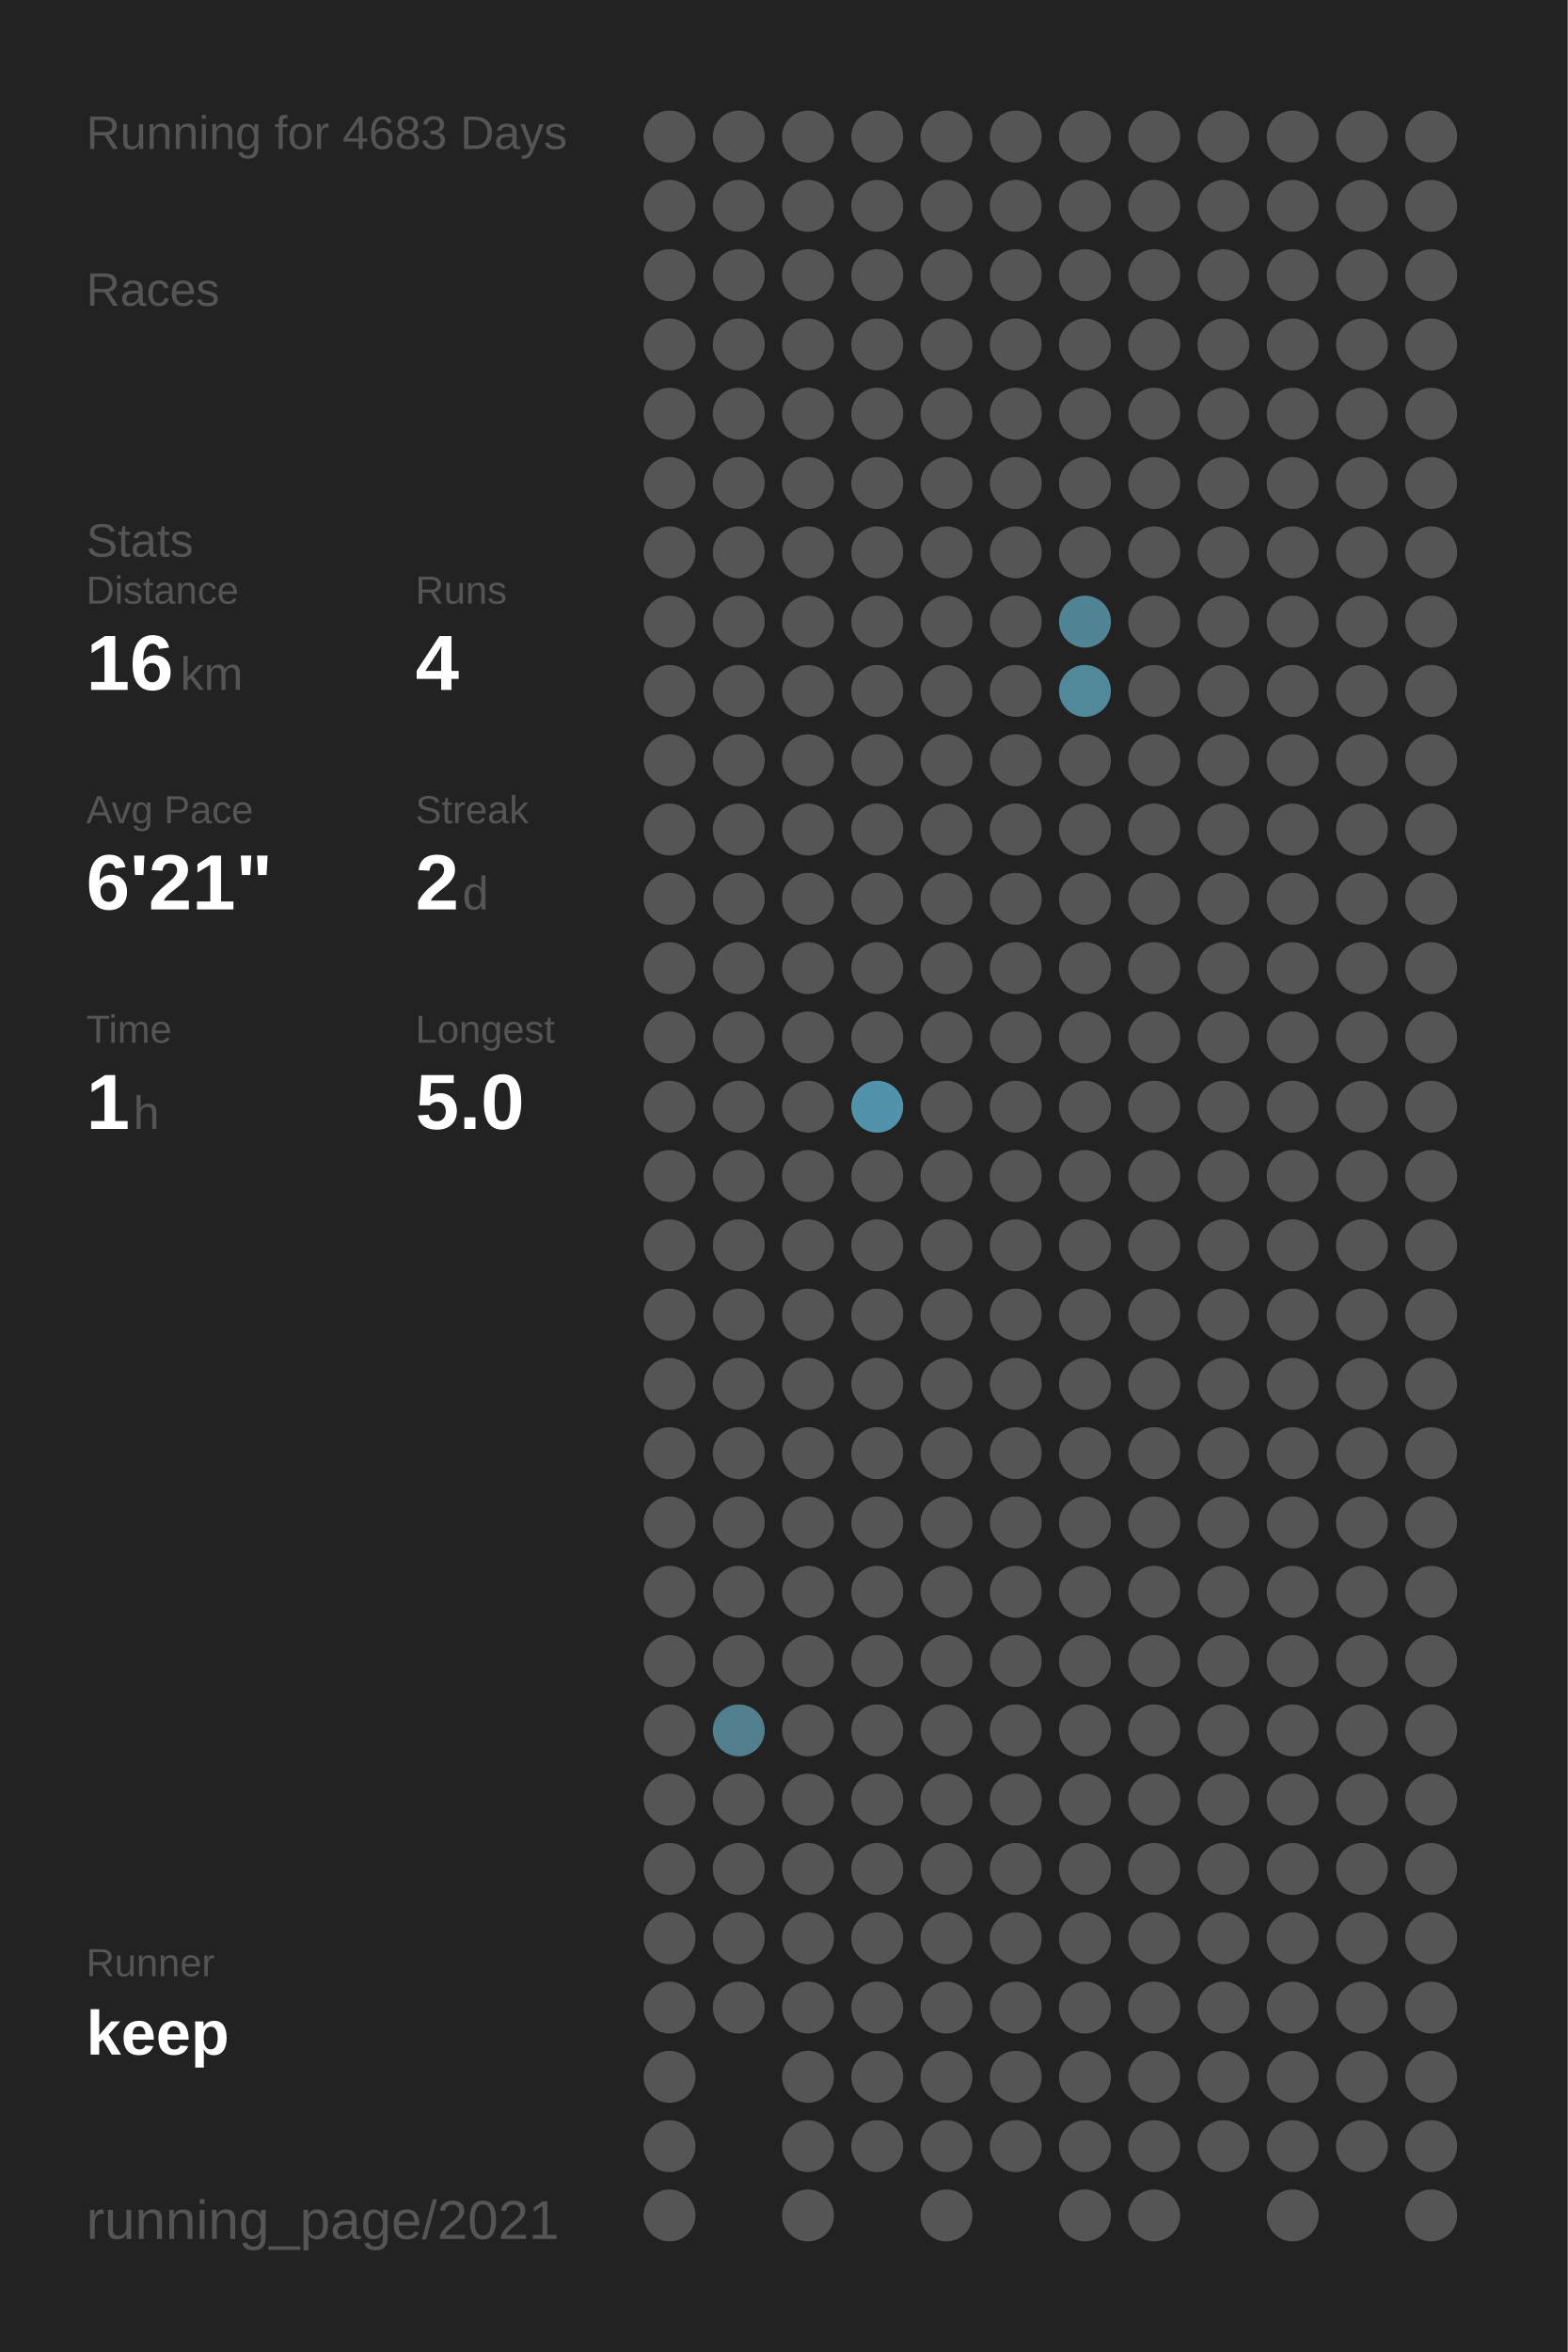
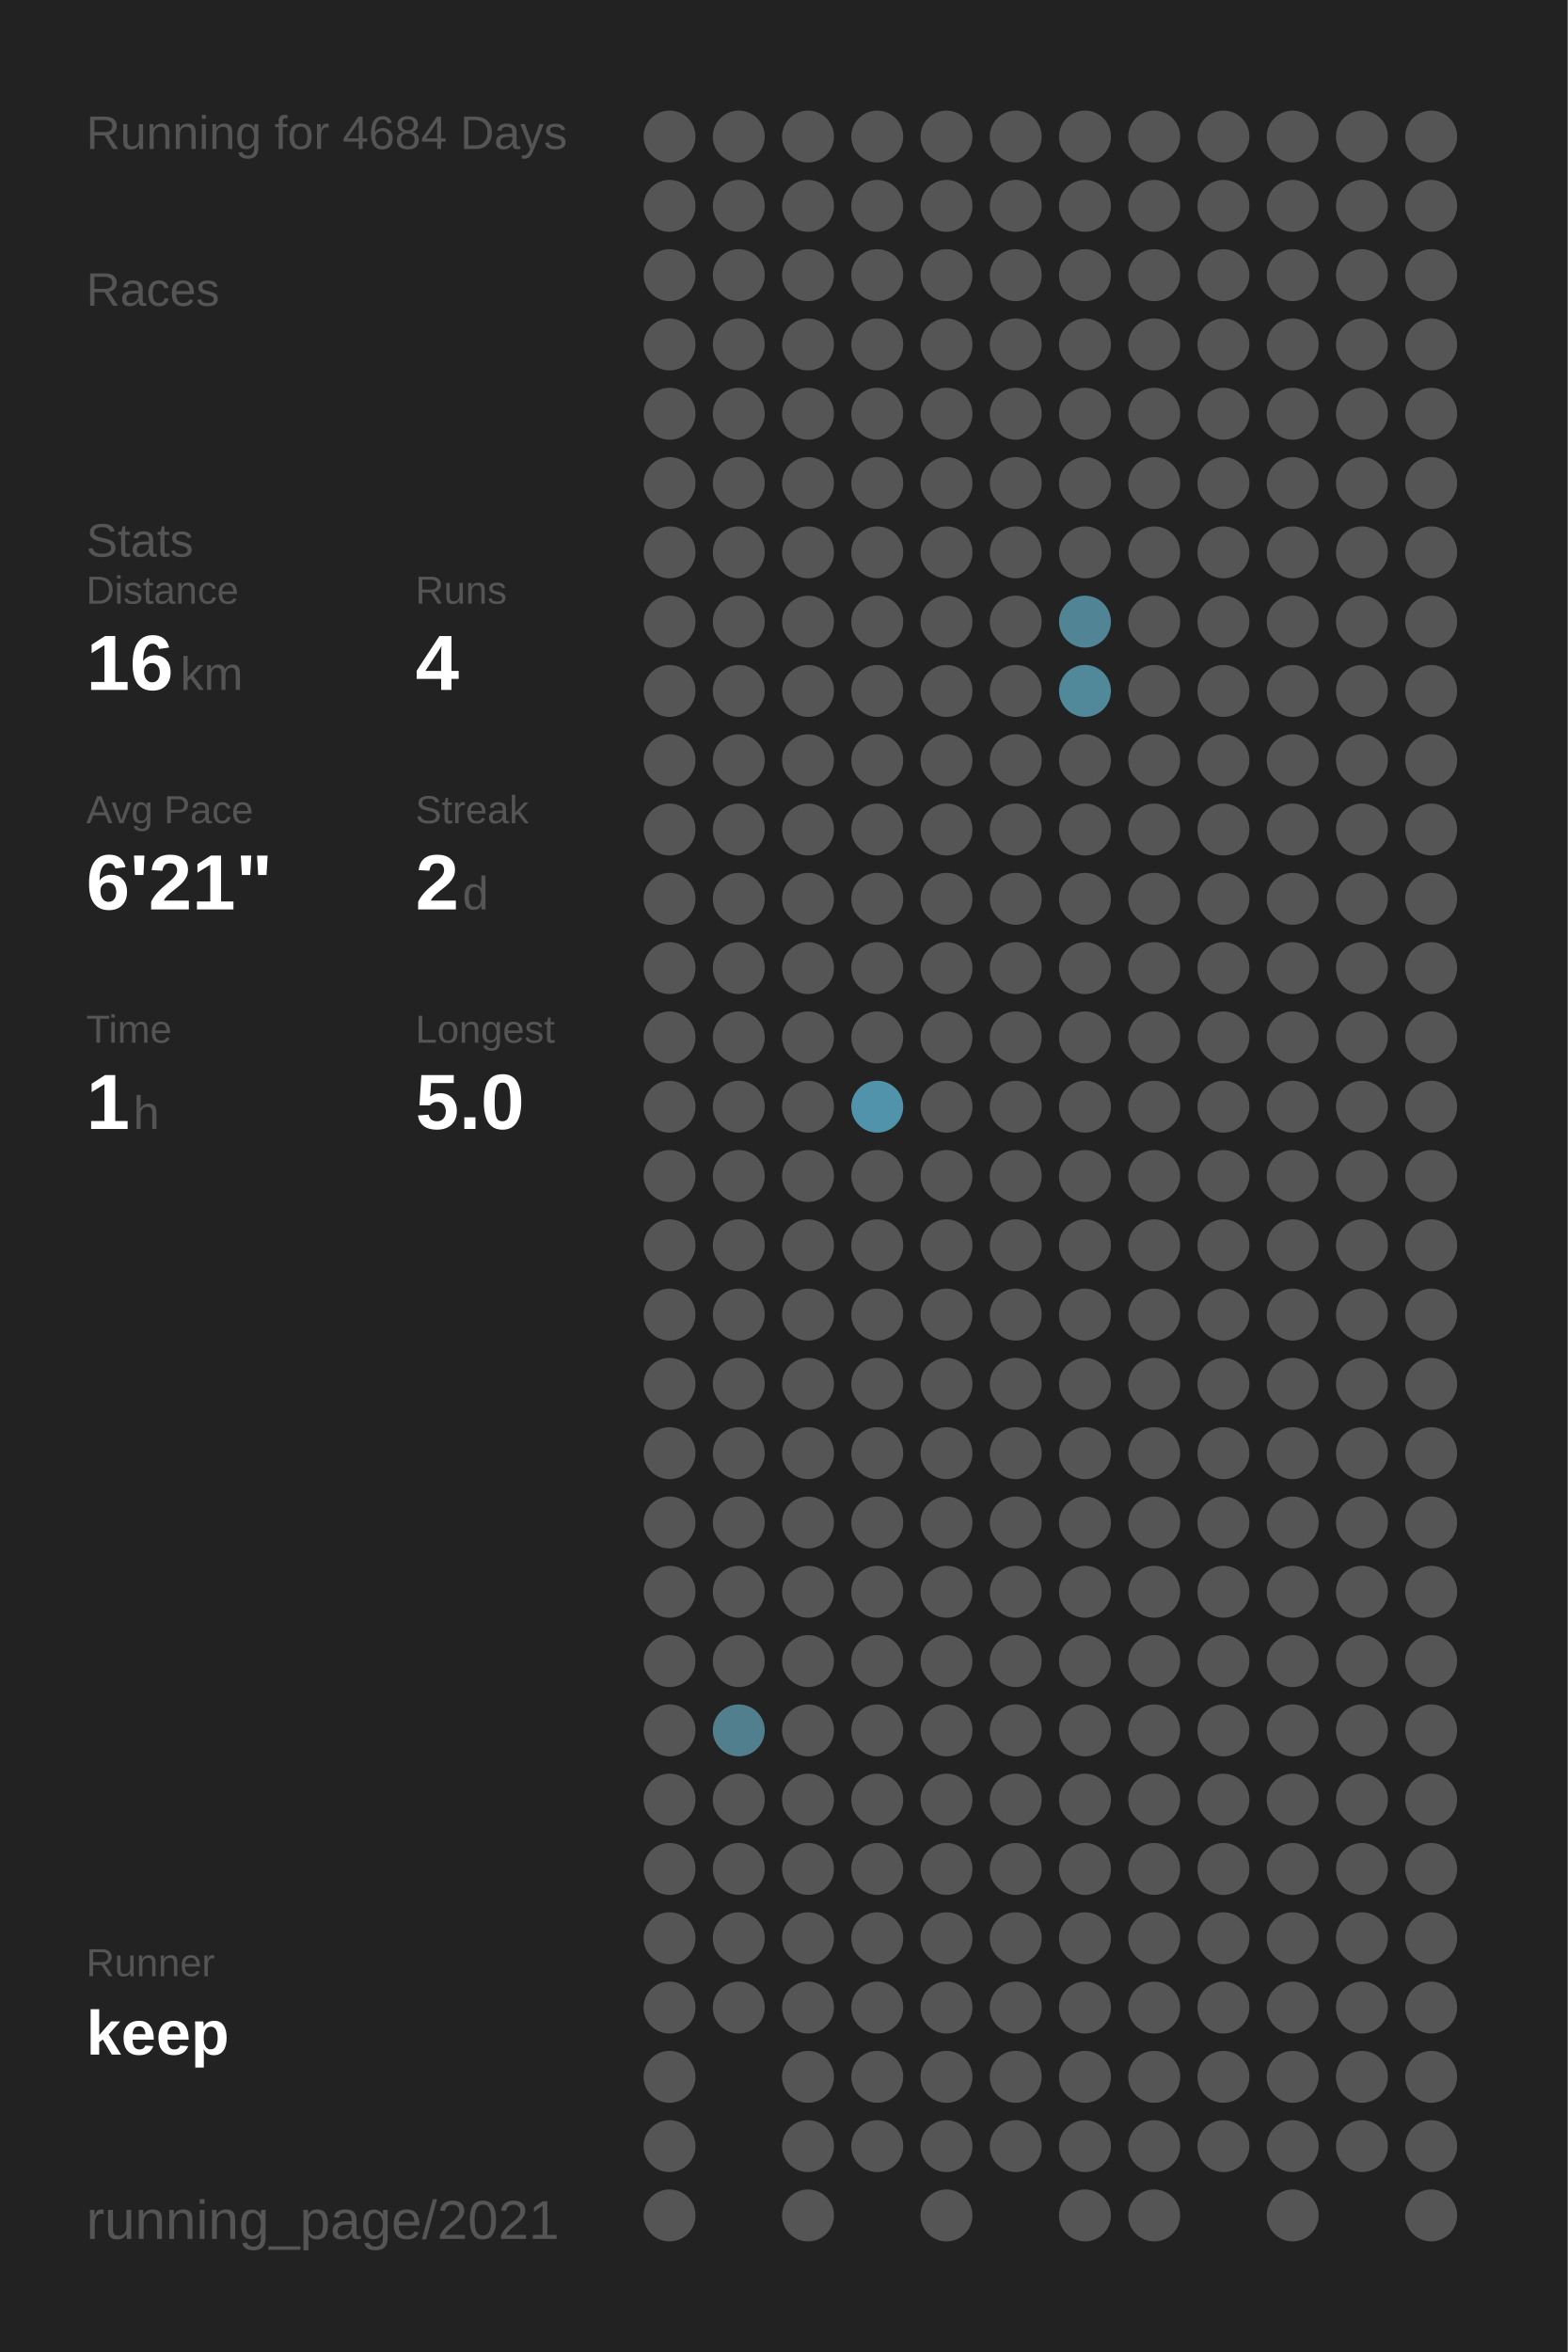
<svg xmlns="http://www.w3.org/2000/svg" baseProfile="full" height="300mm" version="1.1" viewBox="0,0,200,300" width="200mm">
  <defs />
  <rect fill="#222222" height="300" width="200" x="0" y="0" />
-   <text fill="#555555" style="font-size:6px; font-family:Arial;" x="11" y="19">Running for 4683 Days</text>
+   <text fill="#555555" style="font-size:6px; font-family:Arial;" x="11" y="19">Running for 4684 Days</text>
  <text fill="#555555" style="font-size:6px; font-family:Arial;" x="11" y="39">Races</text>
  <text fill="#555555" style="font-size:6px; font-family:Arial;" x="11" y="71">Stats</text>
  <text fill="#555555" style="font-size:5px; font-family:Arial;" x="11" y="77">Distance</text>
  <text fill="#FFFFFF" style="font-size:10px; font-family:Arial; font-weight:bold;" x="11" y="88">16</text>
  <text fill="#555555" style="font-size:6px; font-family:Arial;" x="23" y="88">km</text>
  <text fill="#555555" style="font-size:5px; font-family:Arial;" x="53" y="77">Runs</text>
  <text fill="#FFFFFF" style="font-size:10px; font-family:Arial; font-weight:bold;" x="53" y="88">4</text>
  <text fill="#555555" style="font-size:5px; font-family:Arial;" x="11" y="105">Avg Pace</text>
  <text fill="#FFFFFF" style="font-size:10px; font-family:Arial; font-weight:bold;" x="11" y="116">6'21"</text>
  <text fill="#555555" style="font-size:5px; font-family:Arial;" x="53" y="105">Streak</text>
  <text fill="#FFFFFF" style="font-size:10px; font-family:Arial; font-weight:bold;" x="53" y="116">2</text>
  <text fill="#555555" style="font-size:6px; font-family:Arial;" x="59" y="116">d</text>
  <text fill="#555555" style="font-size:5px; font-family:Arial;" x="11" y="133">Time</text>
  <text fill="#FFFFFF" style="font-size:10px; font-family:Arial; font-weight:bold;" x="11" y="144">1</text>
  <text fill="#555555" style="font-size:6px; font-family:Arial;" x="17" y="144">h</text>
  <text fill="#555555" style="font-size:5px; font-family:Arial;" x="53" y="133">Longest</text>
  <text fill="#FFFFFF" style="font-size:10px; font-family:Arial; font-weight:bold;" x="53" y="144">5.0</text>
  <text fill="#555555" style="font-size:5px; font-family:Arial;" x="11" y="252.065">Runner</text>
  <text fill="#FFFFFF" style="font-size:8px; font-family:Arial; font-weight:bold;" x="11" y="262.065">keep</text>
  <text fill="#555555" style="font-size:7px; font-family:Arial;" x="11" y="285.581">running_page/2021</text>
  <circle cx="85.417" cy="17.419" fill="#555555" r="3.312" />
  <circle cx="85.417" cy="26.258" fill="#555555" r="3.312" />
  <circle cx="85.417" cy="35.097" fill="#555555" r="3.312" />
  <circle cx="85.417" cy="43.935" fill="#555555" r="3.312" />
  <circle cx="85.417" cy="52.774" fill="#555555" r="3.312" />
  <circle cx="85.417" cy="61.613" fill="#555555" r="3.312" />
  <circle cx="85.417" cy="70.452" fill="#555555" r="3.312" />
  <circle cx="85.417" cy="79.29" fill="#555555" r="3.312" />
  <circle cx="85.417" cy="88.129" fill="#555555" r="3.312" />
  <circle cx="85.417" cy="96.968" fill="#555555" r="3.312" />
  <circle cx="85.417" cy="105.806" fill="#555555" r="3.312" />
  <circle cx="85.417" cy="114.645" fill="#555555" r="3.312" />
  <circle cx="85.417" cy="123.484" fill="#555555" r="3.312" />
  <circle cx="85.417" cy="132.323" fill="#555555" r="3.312" />
  <circle cx="85.417" cy="141.161" fill="#555555" r="3.312" />
  <circle cx="85.417" cy="150" fill="#555555" r="3.312" />
  <circle cx="85.417" cy="158.839" fill="#555555" r="3.312" />
  <circle cx="85.417" cy="167.677" fill="#555555" r="3.312" />
  <circle cx="85.417" cy="176.516" fill="#555555" r="3.312" />
  <circle cx="85.417" cy="185.355" fill="#555555" r="3.312" />
  <circle cx="85.417" cy="194.194" fill="#555555" r="3.312" />
  <circle cx="85.417" cy="203.032" fill="#555555" r="3.312" />
  <circle cx="85.417" cy="211.871" fill="#555555" r="3.312" />
  <circle cx="85.417" cy="220.71" fill="#555555" r="3.312" />
  <circle cx="85.417" cy="229.548" fill="#555555" r="3.312" />
  <circle cx="85.417" cy="238.387" fill="#555555" r="3.312" />
  <circle cx="85.417" cy="247.226" fill="#555555" r="3.312" />
  <circle cx="85.417" cy="256.065" fill="#555555" r="3.312" />
  <circle cx="85.417" cy="264.903" fill="#555555" r="3.312" />
  <circle cx="85.417" cy="273.742" fill="#555555" r="3.312" />
  <circle cx="85.417" cy="282.581" fill="#555555" r="3.312" />
  <circle cx="94.25" cy="17.419" fill="#555555" r="3.312" />
  <circle cx="94.25" cy="26.258" fill="#555555" r="3.312" />
  <circle cx="94.25" cy="35.097" fill="#555555" r="3.312" />
  <circle cx="94.25" cy="43.935" fill="#555555" r="3.312" />
  <circle cx="94.25" cy="52.774" fill="#555555" r="3.312" />
  <circle cx="94.25" cy="61.613" fill="#555555" r="3.312" />
  <circle cx="94.25" cy="70.452" fill="#555555" r="3.312" />
  <circle cx="94.25" cy="79.29" fill="#555555" r="3.312" />
  <circle cx="94.25" cy="88.129" fill="#555555" r="3.312" />
  <circle cx="94.25" cy="96.968" fill="#555555" r="3.312" />
  <circle cx="94.25" cy="105.806" fill="#555555" r="3.312" />
  <circle cx="94.25" cy="114.645" fill="#555555" r="3.312" />
  <circle cx="94.25" cy="123.484" fill="#555555" r="3.312" />
  <circle cx="94.25" cy="132.323" fill="#555555" r="3.312" />
  <circle cx="94.25" cy="141.161" fill="#555555" r="3.312" />
  <circle cx="94.25" cy="150" fill="#555555" r="3.312" />
  <circle cx="94.25" cy="158.839" fill="#555555" r="3.312" />
  <circle cx="94.25" cy="167.677" fill="#555555" r="3.312" />
  <circle cx="94.25" cy="176.516" fill="#555555" r="3.312" />
  <circle cx="94.25" cy="185.355" fill="#555555" r="3.312" />
  <circle cx="94.25" cy="194.194" fill="#555555" r="3.312" />
  <circle cx="94.25" cy="203.032" fill="#555555" r="3.312" />
  <circle cx="94.25" cy="211.871" fill="#555555" r="3.312" />
  <circle cx="94.25" cy="220.71" fill="#527f8e" r="3.312" />
  <circle cx="94.25" cy="229.548" fill="#555555" r="3.312" />
  <circle cx="94.25" cy="238.387" fill="#555555" r="3.312" />
  <circle cx="94.25" cy="247.226" fill="#555555" r="3.312" />
  <circle cx="94.25" cy="256.065" fill="#555555" r="3.312" />
  <circle cx="103.083" cy="17.419" fill="#555555" r="3.312" />
  <circle cx="103.083" cy="26.258" fill="#555555" r="3.312" />
  <circle cx="103.083" cy="35.097" fill="#555555" r="3.312" />
  <circle cx="103.083" cy="43.935" fill="#555555" r="3.312" />
  <circle cx="103.083" cy="52.774" fill="#555555" r="3.312" />
  <circle cx="103.083" cy="61.613" fill="#555555" r="3.312" />
  <circle cx="103.083" cy="70.452" fill="#555555" r="3.312" />
  <circle cx="103.083" cy="79.29" fill="#555555" r="3.312" />
  <circle cx="103.083" cy="88.129" fill="#555555" r="3.312" />
  <circle cx="103.083" cy="96.968" fill="#555555" r="3.312" />
  <circle cx="103.083" cy="105.806" fill="#555555" r="3.312" />
  <circle cx="103.083" cy="114.645" fill="#555555" r="3.312" />
  <circle cx="103.083" cy="123.484" fill="#555555" r="3.312" />
  <circle cx="103.083" cy="132.323" fill="#555555" r="3.312" />
  <circle cx="103.083" cy="141.161" fill="#555555" r="3.312" />
  <circle cx="103.083" cy="150" fill="#555555" r="3.312" />
  <circle cx="103.083" cy="158.839" fill="#555555" r="3.312" />
  <circle cx="103.083" cy="167.677" fill="#555555" r="3.312" />
  <circle cx="103.083" cy="176.516" fill="#555555" r="3.312" />
  <circle cx="103.083" cy="185.355" fill="#555555" r="3.312" />
  <circle cx="103.083" cy="194.194" fill="#555555" r="3.312" />
  <circle cx="103.083" cy="203.032" fill="#555555" r="3.312" />
  <circle cx="103.083" cy="211.871" fill="#555555" r="3.312" />
  <circle cx="103.083" cy="220.71" fill="#555555" r="3.312" />
  <circle cx="103.083" cy="229.548" fill="#555555" r="3.312" />
  <circle cx="103.083" cy="238.387" fill="#555555" r="3.312" />
  <circle cx="103.083" cy="247.226" fill="#555555" r="3.312" />
  <circle cx="103.083" cy="256.065" fill="#555555" r="3.312" />
  <circle cx="103.083" cy="264.903" fill="#555555" r="3.312" />
  <circle cx="103.083" cy="273.742" fill="#555555" r="3.312" />
  <circle cx="103.083" cy="282.581" fill="#555555" r="3.312" />
  <circle cx="111.917" cy="17.419" fill="#555555" r="3.312" />
  <circle cx="111.917" cy="26.258" fill="#555555" r="3.312" />
  <circle cx="111.917" cy="35.097" fill="#555555" r="3.312" />
  <circle cx="111.917" cy="43.935" fill="#555555" r="3.312" />
  <circle cx="111.917" cy="52.774" fill="#555555" r="3.312" />
  <circle cx="111.917" cy="61.613" fill="#555555" r="3.312" />
  <circle cx="111.917" cy="70.452" fill="#555555" r="3.312" />
  <circle cx="111.917" cy="79.29" fill="#555555" r="3.312" />
  <circle cx="111.917" cy="88.129" fill="#555555" r="3.312" />
  <circle cx="111.917" cy="96.968" fill="#555555" r="3.312" />
  <circle cx="111.917" cy="105.806" fill="#555555" r="3.312" />
  <circle cx="111.917" cy="114.645" fill="#555555" r="3.312" />
  <circle cx="111.917" cy="123.484" fill="#555555" r="3.312" />
  <circle cx="111.917" cy="132.323" fill="#555555" r="3.312" />
  <circle cx="111.917" cy="141.161" fill="#5093aa" r="3.312" />
  <circle cx="111.917" cy="150" fill="#555555" r="3.312" />
  <circle cx="111.917" cy="158.839" fill="#555555" r="3.312" />
  <circle cx="111.917" cy="167.677" fill="#555555" r="3.312" />
  <circle cx="111.917" cy="176.516" fill="#555555" r="3.312" />
  <circle cx="111.917" cy="185.355" fill="#555555" r="3.312" />
  <circle cx="111.917" cy="194.194" fill="#555555" r="3.312" />
  <circle cx="111.917" cy="203.032" fill="#555555" r="3.312" />
  <circle cx="111.917" cy="211.871" fill="#555555" r="3.312" />
  <circle cx="111.917" cy="220.71" fill="#555555" r="3.312" />
  <circle cx="111.917" cy="229.548" fill="#555555" r="3.312" />
  <circle cx="111.917" cy="238.387" fill="#555555" r="3.312" />
  <circle cx="111.917" cy="247.226" fill="#555555" r="3.312" />
  <circle cx="111.917" cy="256.065" fill="#555555" r="3.312" />
  <circle cx="111.917" cy="264.903" fill="#555555" r="3.312" />
  <circle cx="111.917" cy="273.742" fill="#555555" r="3.312" />
  <circle cx="120.75" cy="17.419" fill="#555555" r="3.312" />
  <circle cx="120.75" cy="26.258" fill="#555555" r="3.312" />
  <circle cx="120.75" cy="35.097" fill="#555555" r="3.312" />
  <circle cx="120.75" cy="43.935" fill="#555555" r="3.312" />
  <circle cx="120.75" cy="52.774" fill="#555555" r="3.312" />
  <circle cx="120.75" cy="61.613" fill="#555555" r="3.312" />
  <circle cx="120.75" cy="70.452" fill="#555555" r="3.312" />
  <circle cx="120.75" cy="79.29" fill="#555555" r="3.312" />
  <circle cx="120.75" cy="88.129" fill="#555555" r="3.312" />
  <circle cx="120.75" cy="96.968" fill="#555555" r="3.312" />
  <circle cx="120.75" cy="105.806" fill="#555555" r="3.312" />
  <circle cx="120.75" cy="114.645" fill="#555555" r="3.312" />
  <circle cx="120.75" cy="123.484" fill="#555555" r="3.312" />
  <circle cx="120.75" cy="132.323" fill="#555555" r="3.312" />
  <circle cx="120.75" cy="141.161" fill="#555555" r="3.312" />
  <circle cx="120.75" cy="150" fill="#555555" r="3.312" />
  <circle cx="120.75" cy="158.839" fill="#555555" r="3.312" />
  <circle cx="120.75" cy="167.677" fill="#555555" r="3.312" />
  <circle cx="120.75" cy="176.516" fill="#555555" r="3.312" />
  <circle cx="120.75" cy="185.355" fill="#555555" r="3.312" />
  <circle cx="120.75" cy="194.194" fill="#555555" r="3.312" />
  <circle cx="120.75" cy="203.032" fill="#555555" r="3.312" />
  <circle cx="120.75" cy="211.871" fill="#555555" r="3.312" />
  <circle cx="120.75" cy="220.71" fill="#555555" r="3.312" />
  <circle cx="120.75" cy="229.548" fill="#555555" r="3.312" />
  <circle cx="120.75" cy="238.387" fill="#555555" r="3.312" />
  <circle cx="120.75" cy="247.226" fill="#555555" r="3.312" />
  <circle cx="120.75" cy="256.065" fill="#555555" r="3.312" />
  <circle cx="120.75" cy="264.903" fill="#555555" r="3.312" />
  <circle cx="120.75" cy="273.742" fill="#555555" r="3.312" />
  <circle cx="120.75" cy="282.581" fill="#555555" r="3.312" />
  <circle cx="129.583" cy="17.419" fill="#555555" r="3.312" />
  <circle cx="129.583" cy="26.258" fill="#555555" r="3.312" />
  <circle cx="129.583" cy="35.097" fill="#555555" r="3.312" />
  <circle cx="129.583" cy="43.935" fill="#555555" r="3.312" />
  <circle cx="129.583" cy="52.774" fill="#555555" r="3.312" />
  <circle cx="129.583" cy="61.613" fill="#555555" r="3.312" />
  <circle cx="129.583" cy="70.452" fill="#555555" r="3.312" />
  <circle cx="129.583" cy="79.29" fill="#555555" r="3.312" />
  <circle cx="129.583" cy="88.129" fill="#555555" r="3.312" />
  <circle cx="129.583" cy="96.968" fill="#555555" r="3.312" />
  <circle cx="129.583" cy="105.806" fill="#555555" r="3.312" />
  <circle cx="129.583" cy="114.645" fill="#555555" r="3.312" />
  <circle cx="129.583" cy="123.484" fill="#555555" r="3.312" />
  <circle cx="129.583" cy="132.323" fill="#555555" r="3.312" />
  <circle cx="129.583" cy="141.161" fill="#555555" r="3.312" />
  <circle cx="129.583" cy="150" fill="#555555" r="3.312" />
  <circle cx="129.583" cy="158.839" fill="#555555" r="3.312" />
  <circle cx="129.583" cy="167.677" fill="#555555" r="3.312" />
  <circle cx="129.583" cy="176.516" fill="#555555" r="3.312" />
  <circle cx="129.583" cy="185.355" fill="#555555" r="3.312" />
  <circle cx="129.583" cy="194.194" fill="#555555" r="3.312" />
  <circle cx="129.583" cy="203.032" fill="#555555" r="3.312" />
  <circle cx="129.583" cy="211.871" fill="#555555" r="3.312" />
  <circle cx="129.583" cy="220.71" fill="#555555" r="3.312" />
  <circle cx="129.583" cy="229.548" fill="#555555" r="3.312" />
  <circle cx="129.583" cy="238.387" fill="#555555" r="3.312" />
  <circle cx="129.583" cy="247.226" fill="#555555" r="3.312" />
  <circle cx="129.583" cy="256.065" fill="#555555" r="3.312" />
  <circle cx="129.583" cy="264.903" fill="#555555" r="3.312" />
  <circle cx="129.583" cy="273.742" fill="#555555" r="3.312" />
  <circle cx="138.417" cy="17.419" fill="#555555" r="3.312" />
  <circle cx="138.417" cy="26.258" fill="#555555" r="3.312" />
  <circle cx="138.417" cy="35.097" fill="#555555" r="3.312" />
  <circle cx="138.417" cy="43.935" fill="#555555" r="3.312" />
  <circle cx="138.417" cy="52.774" fill="#555555" r="3.312" />
  <circle cx="138.417" cy="61.613" fill="#555555" r="3.312" />
  <circle cx="138.417" cy="70.452" fill="#555555" r="3.312" />
  <circle cx="138.417" cy="79.29" fill="#518596" r="3.312" />
  <circle cx="138.417" cy="88.129" fill="#51889a" r="3.312" />
  <circle cx="138.417" cy="96.968" fill="#555555" r="3.312" />
  <circle cx="138.417" cy="105.806" fill="#555555" r="3.312" />
  <circle cx="138.417" cy="114.645" fill="#555555" r="3.312" />
  <circle cx="138.417" cy="123.484" fill="#555555" r="3.312" />
  <circle cx="138.417" cy="132.323" fill="#555555" r="3.312" />
  <circle cx="138.417" cy="141.161" fill="#555555" r="3.312" />
  <circle cx="138.417" cy="150" fill="#555555" r="3.312" />
  <circle cx="138.417" cy="158.839" fill="#555555" r="3.312" />
  <circle cx="138.417" cy="167.677" fill="#555555" r="3.312" />
  <circle cx="138.417" cy="176.516" fill="#555555" r="3.312" />
  <circle cx="138.417" cy="185.355" fill="#555555" r="3.312" />
  <circle cx="138.417" cy="194.194" fill="#555555" r="3.312" />
  <circle cx="138.417" cy="203.032" fill="#555555" r="3.312" />
  <circle cx="138.417" cy="211.871" fill="#555555" r="3.312" />
  <circle cx="138.417" cy="220.71" fill="#555555" r="3.312" />
  <circle cx="138.417" cy="229.548" fill="#555555" r="3.312" />
  <circle cx="138.417" cy="238.387" fill="#555555" r="3.312" />
  <circle cx="138.417" cy="247.226" fill="#555555" r="3.312" />
  <circle cx="138.417" cy="256.065" fill="#555555" r="3.312" />
  <circle cx="138.417" cy="264.903" fill="#555555" r="3.312" />
  <circle cx="138.417" cy="273.742" fill="#555555" r="3.312" />
  <circle cx="138.417" cy="282.581" fill="#555555" r="3.312" />
  <circle cx="147.25" cy="17.419" fill="#555555" r="3.312" />
  <circle cx="147.25" cy="26.258" fill="#555555" r="3.312" />
  <circle cx="147.25" cy="35.097" fill="#555555" r="3.312" />
  <circle cx="147.25" cy="43.935" fill="#555555" r="3.312" />
  <circle cx="147.25" cy="52.774" fill="#555555" r="3.312" />
  <circle cx="147.25" cy="61.613" fill="#555555" r="3.312" />
  <circle cx="147.25" cy="70.452" fill="#555555" r="3.312" />
  <circle cx="147.25" cy="79.29" fill="#555555" r="3.312" />
  <circle cx="147.25" cy="88.129" fill="#555555" r="3.312" />
  <circle cx="147.25" cy="96.968" fill="#555555" r="3.312" />
  <circle cx="147.25" cy="105.806" fill="#555555" r="3.312" />
  <circle cx="147.25" cy="114.645" fill="#555555" r="3.312" />
  <circle cx="147.25" cy="123.484" fill="#555555" r="3.312" />
  <circle cx="147.25" cy="132.323" fill="#555555" r="3.312" />
  <circle cx="147.25" cy="141.161" fill="#555555" r="3.312" />
  <circle cx="147.25" cy="150" fill="#555555" r="3.312" />
  <circle cx="147.25" cy="158.839" fill="#555555" r="3.312" />
  <circle cx="147.25" cy="167.677" fill="#555555" r="3.312" />
  <circle cx="147.25" cy="176.516" fill="#555555" r="3.312" />
  <circle cx="147.25" cy="185.355" fill="#555555" r="3.312" />
  <circle cx="147.25" cy="194.194" fill="#555555" r="3.312" />
  <circle cx="147.25" cy="203.032" fill="#555555" r="3.312" />
  <circle cx="147.25" cy="211.871" fill="#555555" r="3.312" />
  <circle cx="147.25" cy="220.71" fill="#555555" r="3.312" />
  <circle cx="147.25" cy="229.548" fill="#555555" r="3.312" />
  <circle cx="147.25" cy="238.387" fill="#555555" r="3.312" />
  <circle cx="147.25" cy="247.226" fill="#555555" r="3.312" />
  <circle cx="147.25" cy="256.065" fill="#555555" r="3.312" />
  <circle cx="147.25" cy="264.903" fill="#555555" r="3.312" />
  <circle cx="147.25" cy="273.742" fill="#555555" r="3.312" />
  <circle cx="147.25" cy="282.581" fill="#555555" r="3.312" />
  <circle cx="156.083" cy="17.419" fill="#555555" r="3.312" />
  <circle cx="156.083" cy="26.258" fill="#555555" r="3.312" />
  <circle cx="156.083" cy="35.097" fill="#555555" r="3.312" />
  <circle cx="156.083" cy="43.935" fill="#555555" r="3.312" />
  <circle cx="156.083" cy="52.774" fill="#555555" r="3.312" />
  <circle cx="156.083" cy="61.613" fill="#555555" r="3.312" />
  <circle cx="156.083" cy="70.452" fill="#555555" r="3.312" />
  <circle cx="156.083" cy="79.29" fill="#555555" r="3.312" />
  <circle cx="156.083" cy="88.129" fill="#555555" r="3.312" />
  <circle cx="156.083" cy="96.968" fill="#555555" r="3.312" />
  <circle cx="156.083" cy="105.806" fill="#555555" r="3.312" />
  <circle cx="156.083" cy="114.645" fill="#555555" r="3.312" />
  <circle cx="156.083" cy="123.484" fill="#555555" r="3.312" />
  <circle cx="156.083" cy="132.323" fill="#555555" r="3.312" />
  <circle cx="156.083" cy="141.161" fill="#555555" r="3.312" />
  <circle cx="156.083" cy="150" fill="#555555" r="3.312" />
  <circle cx="156.083" cy="158.839" fill="#555555" r="3.312" />
  <circle cx="156.083" cy="167.677" fill="#555555" r="3.312" />
  <circle cx="156.083" cy="176.516" fill="#555555" r="3.312" />
  <circle cx="156.083" cy="185.355" fill="#555555" r="3.312" />
  <circle cx="156.083" cy="194.194" fill="#555555" r="3.312" />
  <circle cx="156.083" cy="203.032" fill="#555555" r="3.312" />
  <circle cx="156.083" cy="211.871" fill="#555555" r="3.312" />
  <circle cx="156.083" cy="220.71" fill="#555555" r="3.312" />
  <circle cx="156.083" cy="229.548" fill="#555555" r="3.312" />
  <circle cx="156.083" cy="238.387" fill="#555555" r="3.312" />
  <circle cx="156.083" cy="247.226" fill="#555555" r="3.312" />
  <circle cx="156.083" cy="256.065" fill="#555555" r="3.312" />
  <circle cx="156.083" cy="264.903" fill="#555555" r="3.312" />
  <circle cx="156.083" cy="273.742" fill="#555555" r="3.312" />
  <circle cx="164.917" cy="17.419" fill="#555555" r="3.312" />
  <circle cx="164.917" cy="26.258" fill="#555555" r="3.312" />
  <circle cx="164.917" cy="35.097" fill="#555555" r="3.312" />
  <circle cx="164.917" cy="43.935" fill="#555555" r="3.312" />
  <circle cx="164.917" cy="52.774" fill="#555555" r="3.312" />
  <circle cx="164.917" cy="61.613" fill="#555555" r="3.312" />
  <circle cx="164.917" cy="70.452" fill="#555555" r="3.312" />
  <circle cx="164.917" cy="79.29" fill="#555555" r="3.312" />
  <circle cx="164.917" cy="88.129" fill="#555555" r="3.312" />
  <circle cx="164.917" cy="96.968" fill="#555555" r="3.312" />
  <circle cx="164.917" cy="105.806" fill="#555555" r="3.312" />
  <circle cx="164.917" cy="114.645" fill="#555555" r="3.312" />
  <circle cx="164.917" cy="123.484" fill="#555555" r="3.312" />
  <circle cx="164.917" cy="132.323" fill="#555555" r="3.312" />
  <circle cx="164.917" cy="141.161" fill="#555555" r="3.312" />
  <circle cx="164.917" cy="150" fill="#555555" r="3.312" />
  <circle cx="164.917" cy="158.839" fill="#555555" r="3.312" />
  <circle cx="164.917" cy="167.677" fill="#555555" r="3.312" />
  <circle cx="164.917" cy="176.516" fill="#555555" r="3.312" />
  <circle cx="164.917" cy="185.355" fill="#555555" r="3.312" />
  <circle cx="164.917" cy="194.194" fill="#555555" r="3.312" />
  <circle cx="164.917" cy="203.032" fill="#555555" r="3.312" />
  <circle cx="164.917" cy="211.871" fill="#555555" r="3.312" />
  <circle cx="164.917" cy="220.71" fill="#555555" r="3.312" />
  <circle cx="164.917" cy="229.548" fill="#555555" r="3.312" />
  <circle cx="164.917" cy="238.387" fill="#555555" r="3.312" />
  <circle cx="164.917" cy="247.226" fill="#555555" r="3.312" />
  <circle cx="164.917" cy="256.065" fill="#555555" r="3.312" />
  <circle cx="164.917" cy="264.903" fill="#555555" r="3.312" />
  <circle cx="164.917" cy="273.742" fill="#555555" r="3.312" />
  <circle cx="164.917" cy="282.581" fill="#555555" r="3.312" />
  <circle cx="173.75" cy="17.419" fill="#555555" r="3.312" />
  <circle cx="173.75" cy="26.258" fill="#555555" r="3.312" />
  <circle cx="173.75" cy="35.097" fill="#555555" r="3.312" />
  <circle cx="173.75" cy="43.935" fill="#555555" r="3.312" />
  <circle cx="173.75" cy="52.774" fill="#555555" r="3.312" />
  <circle cx="173.75" cy="61.613" fill="#555555" r="3.312" />
  <circle cx="173.75" cy="70.452" fill="#555555" r="3.312" />
  <circle cx="173.75" cy="79.29" fill="#555555" r="3.312" />
  <circle cx="173.75" cy="88.129" fill="#555555" r="3.312" />
  <circle cx="173.75" cy="96.968" fill="#555555" r="3.312" />
  <circle cx="173.75" cy="105.806" fill="#555555" r="3.312" />
  <circle cx="173.75" cy="114.645" fill="#555555" r="3.312" />
  <circle cx="173.75" cy="123.484" fill="#555555" r="3.312" />
  <circle cx="173.75" cy="132.323" fill="#555555" r="3.312" />
  <circle cx="173.75" cy="141.161" fill="#555555" r="3.312" />
  <circle cx="173.75" cy="150" fill="#555555" r="3.312" />
  <circle cx="173.75" cy="158.839" fill="#555555" r="3.312" />
  <circle cx="173.75" cy="167.677" fill="#555555" r="3.312" />
  <circle cx="173.75" cy="176.516" fill="#555555" r="3.312" />
  <circle cx="173.75" cy="185.355" fill="#555555" r="3.312" />
  <circle cx="173.75" cy="194.194" fill="#555555" r="3.312" />
  <circle cx="173.75" cy="203.032" fill="#555555" r="3.312" />
  <circle cx="173.75" cy="211.871" fill="#555555" r="3.312" />
  <circle cx="173.75" cy="220.71" fill="#555555" r="3.312" />
  <circle cx="173.75" cy="229.548" fill="#555555" r="3.312" />
  <circle cx="173.75" cy="238.387" fill="#555555" r="3.312" />
  <circle cx="173.75" cy="247.226" fill="#555555" r="3.312" />
  <circle cx="173.75" cy="256.065" fill="#555555" r="3.312" />
  <circle cx="173.75" cy="264.903" fill="#555555" r="3.312" />
  <circle cx="173.75" cy="273.742" fill="#555555" r="3.312" />
  <circle cx="182.583" cy="17.419" fill="#555555" r="3.312" />
  <circle cx="182.583" cy="26.258" fill="#555555" r="3.312" />
  <circle cx="182.583" cy="35.097" fill="#555555" r="3.312" />
  <circle cx="182.583" cy="43.935" fill="#555555" r="3.312" />
  <circle cx="182.583" cy="52.774" fill="#555555" r="3.312" />
  <circle cx="182.583" cy="61.613" fill="#555555" r="3.312" />
  <circle cx="182.583" cy="70.452" fill="#555555" r="3.312" />
  <circle cx="182.583" cy="79.29" fill="#555555" r="3.312" />
  <circle cx="182.583" cy="88.129" fill="#555555" r="3.312" />
  <circle cx="182.583" cy="96.968" fill="#555555" r="3.312" />
  <circle cx="182.583" cy="105.806" fill="#555555" r="3.312" />
  <circle cx="182.583" cy="114.645" fill="#555555" r="3.312" />
  <circle cx="182.583" cy="123.484" fill="#555555" r="3.312" />
  <circle cx="182.583" cy="132.323" fill="#555555" r="3.312" />
  <circle cx="182.583" cy="141.161" fill="#555555" r="3.312" />
  <circle cx="182.583" cy="150" fill="#555555" r="3.312" />
  <circle cx="182.583" cy="158.839" fill="#555555" r="3.312" />
  <circle cx="182.583" cy="167.677" fill="#555555" r="3.312" />
  <circle cx="182.583" cy="176.516" fill="#555555" r="3.312" />
  <circle cx="182.583" cy="185.355" fill="#555555" r="3.312" />
  <circle cx="182.583" cy="194.194" fill="#555555" r="3.312" />
  <circle cx="182.583" cy="203.032" fill="#555555" r="3.312" />
  <circle cx="182.583" cy="211.871" fill="#555555" r="3.312" />
  <circle cx="182.583" cy="220.71" fill="#555555" r="3.312" />
  <circle cx="182.583" cy="229.548" fill="#555555" r="3.312" />
  <circle cx="182.583" cy="238.387" fill="#555555" r="3.312" />
  <circle cx="182.583" cy="247.226" fill="#555555" r="3.312" />
  <circle cx="182.583" cy="256.065" fill="#555555" r="3.312" />
  <circle cx="182.583" cy="264.903" fill="#555555" r="3.312" />
  <circle cx="182.583" cy="273.742" fill="#555555" r="3.312" />
  <circle cx="182.583" cy="282.581" fill="#555555" r="3.312" />
</svg>
